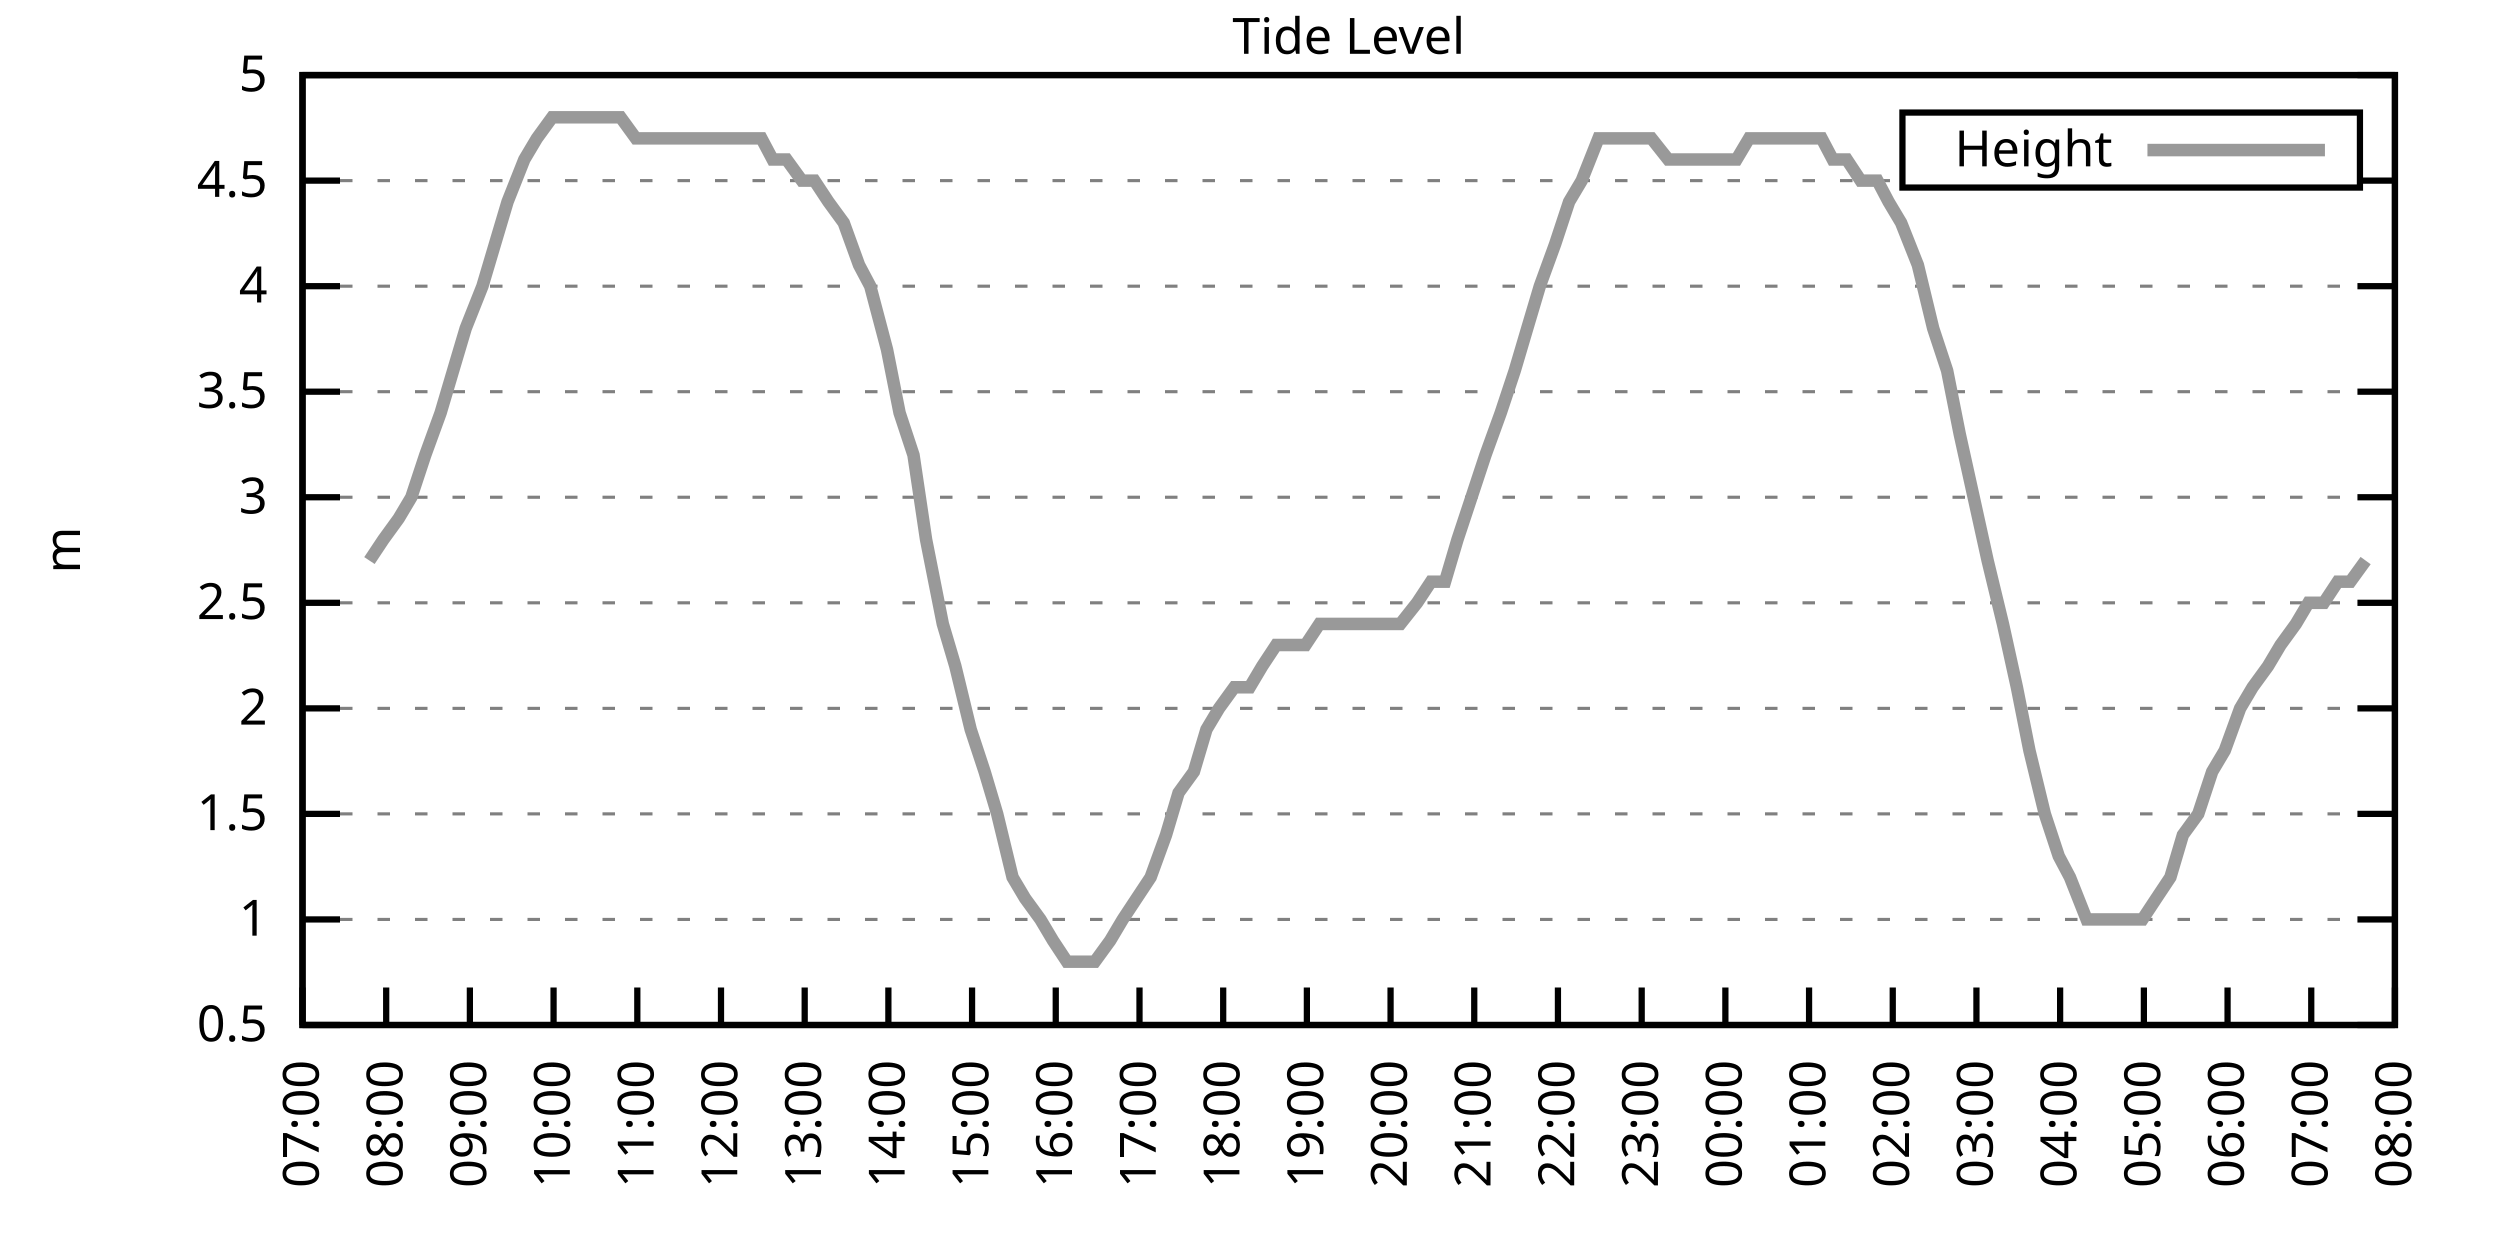
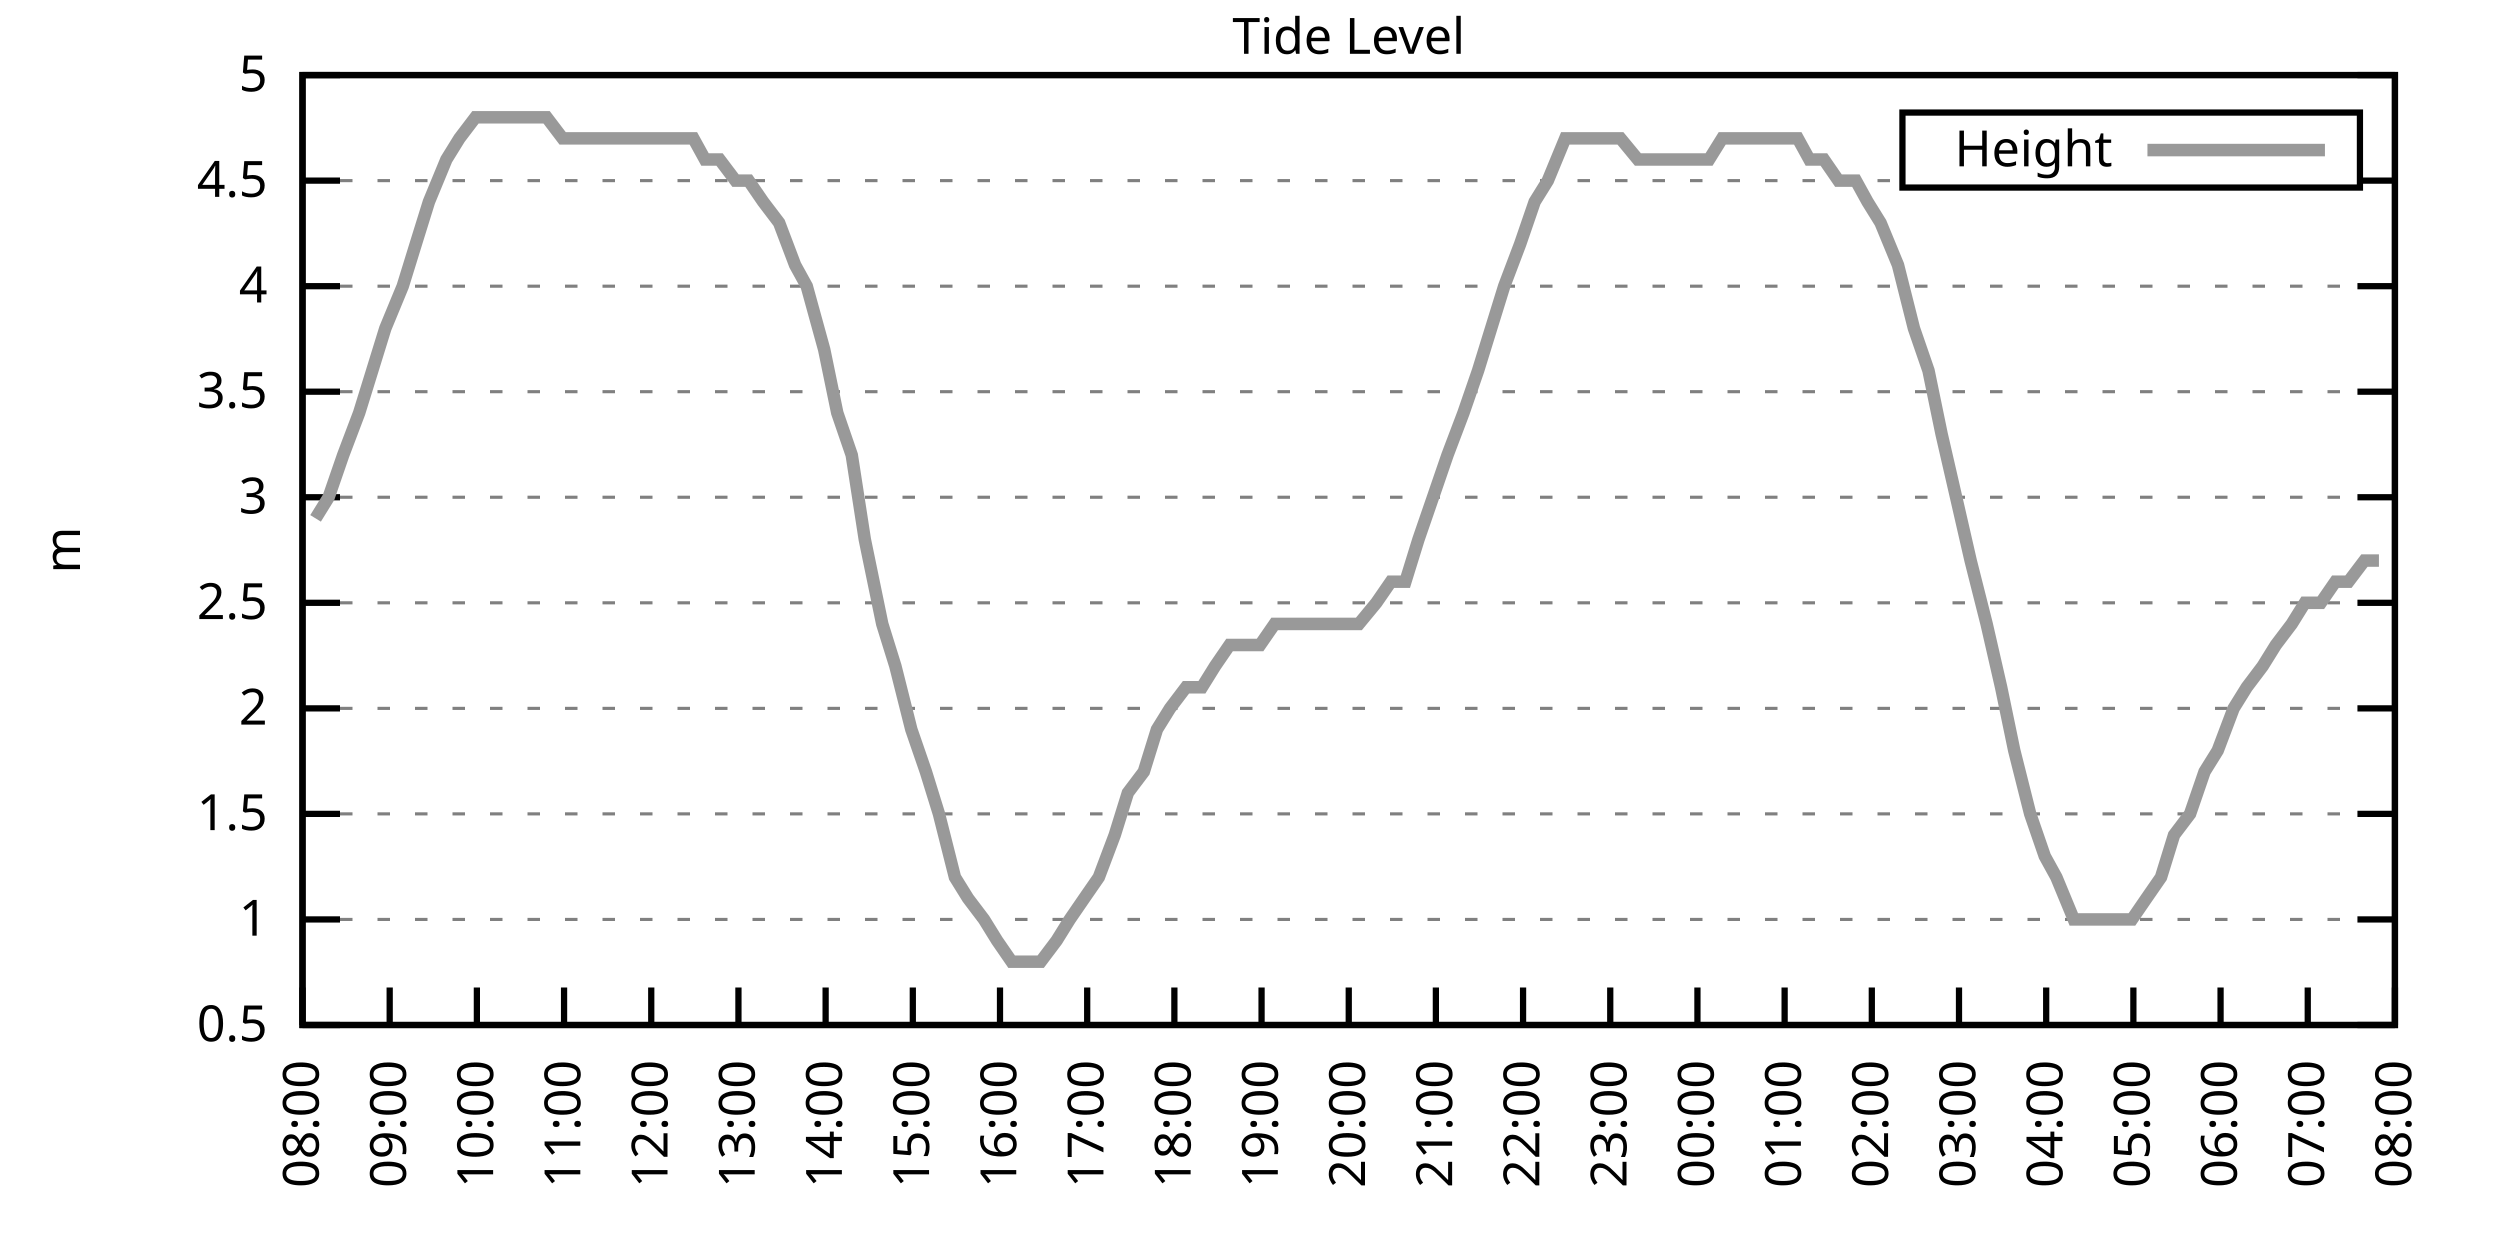
<svg xmlns="http://www.w3.org/2000/svg" xmlns:xlink="http://www.w3.org/1999/xlink" width="400" height="200" viewBox="0 0 400 200">
  <g id="gnuplot_canvas">
    <rect x="0" y="0" width="400" height="200" fill="none" />
    <defs>
      <circle id="gpDot" r="0.5" stroke-width="0.5" stroke="currentColor" />
      <path id="gpPt0" stroke-width="0.333" stroke="currentColor" d="M-1,0 h2 M0,-1 v2" />
      <path id="gpPt1" stroke-width="0.333" stroke="currentColor" d="M-1,-1 L1,1 M1,-1 L-1,1" />
      <path id="gpPt2" stroke-width="0.333" stroke="currentColor" d="M-1,0 L1,0 M0,-1 L0,1 M-1,-1 L1,1 M-1,1 L1,-1" />
      <rect id="gpPt3" stroke-width="0.333" stroke="currentColor" x="-1" y="-1" width="2" height="2" />
      <rect id="gpPt4" stroke-width="0.333" stroke="currentColor" fill="currentColor" x="-1" y="-1" width="2" height="2" />
      <circle id="gpPt5" stroke-width="0.333" stroke="currentColor" cx="0" cy="0" r="1" />
      <use xlink:href="#gpPt5" id="gpPt6" fill="currentColor" stroke="none" />
      <path id="gpPt7" stroke-width="0.333" stroke="currentColor" d="M0,-1.33 L-1.33,0.67 L1.33,0.67 z" />
      <use xlink:href="#gpPt7" id="gpPt8" fill="currentColor" stroke="none" />
      <use xlink:href="#gpPt7" id="gpPt9" stroke="currentColor" transform="rotate(180)" />
      <use xlink:href="#gpPt9" id="gpPt10" fill="currentColor" stroke="none" />
      <use xlink:href="#gpPt3" id="gpPt11" stroke="currentColor" transform="rotate(45)" />
      <use xlink:href="#gpPt11" id="gpPt12" fill="currentColor" stroke="none" />
      <path id="gpPt13" stroke-width="0.333" stroke="currentColor" d="M0,1.330 L1.265,0.411 L0.782,-1.067 L-0.782,-1.076 L-1.265,0.411 z" />
      <use xlink:href="#gpPt13" id="gpPt14" fill="currentColor" stroke="none" />
      <filter id="textbox" filterUnits="objectBoundingBox" x="0" y="0" height="1" width="1">
        <feFlood flood-color="white" flood-opacity="1" result="bgnd" />
        <feComposite in="SourceGraphic" in2="bgnd" operator="atop" />
      </filter>
      <filter id="greybox" filterUnits="objectBoundingBox" x="0" y="0" height="1" width="1">
        <feFlood flood-color="lightgrey" flood-opacity="1" result="grey" />
        <feComposite in="SourceGraphic" in2="grey" operator="atop" />
      </filter>
    </defs>
    <g fill="none" color="white" stroke="currentColor" stroke-width="1.00" stroke-linecap="butt" stroke-linejoin="miter">
</g>
    <g fill="none" color="black" stroke="currentColor" stroke-width="1.00" stroke-linecap="butt" stroke-linejoin="miter">
      <g stroke="none" shape-rendering="crispEdges">
        <polygon fill="rgb(255, 255, 255)" points="48.40,164.00 383.18,164.00 383.18,12.02 48.40,12.02 " />
      </g>
    </g>
    <g fill="none" color="black" stroke="currentColor" stroke-width="1.00" stroke-linecap="butt" stroke-linejoin="miter">
</g>
    <g fill="none" color="black" stroke="black" stroke-width="0.50" stroke-linecap="butt" stroke-linejoin="miter">
</g>
    <g fill="none" color="gray" stroke="currentColor" stroke-width="0.50" stroke-linecap="butt" stroke-linejoin="miter">
      <path stroke="gray" stroke-dasharray="2,4" class="gridline" d="M48.40,164.00 L383.19,164.00  " />
    </g>
    <g fill="none" color="gray" stroke="gray" stroke-width="1.00" stroke-linecap="butt" stroke-linejoin="miter">
</g>
    <g fill="none" color="black" stroke="currentColor" stroke-width="1.00" stroke-linecap="butt" stroke-linejoin="miter">
      <path stroke="black" d="M48.40,164.00 L54.40,164.00 M383.19,164.00 L377.19,164.00  " />
      <g transform="translate(42.80,166.60)" stroke="none" fill="black" font-family="Sans" font-size="8.00" text-anchor="end">
        <text>
          <tspan font-family="Sans"> 0.5</tspan>
        </text>
      </g>
    </g>
    <g fill="none" color="black" stroke="currentColor" stroke-width="1.00" stroke-linecap="butt" stroke-linejoin="miter">
</g>
    <g fill="none" color="black" stroke="black" stroke-width="0.50" stroke-linecap="butt" stroke-linejoin="miter">
</g>
    <g fill="none" color="gray" stroke="currentColor" stroke-width="0.50" stroke-linecap="butt" stroke-linejoin="miter">
      <path stroke="gray" stroke-dasharray="2,4" class="gridline" d="M48.40,147.11 L383.19,147.11  " />
    </g>
    <g fill="none" color="gray" stroke="gray" stroke-width="1.00" stroke-linecap="butt" stroke-linejoin="miter">
</g>
    <g fill="none" color="black" stroke="currentColor" stroke-width="1.00" stroke-linecap="butt" stroke-linejoin="miter">
      <path stroke="black" d="M48.40,147.11 L54.40,147.11 M383.19,147.11 L377.19,147.11  " />
      <g transform="translate(42.80,149.71)" stroke="none" fill="black" font-family="Sans" font-size="8.00" text-anchor="end">
        <text>
          <tspan font-family="Sans"> 1</tspan>
        </text>
      </g>
    </g>
    <g fill="none" color="black" stroke="currentColor" stroke-width="1.00" stroke-linecap="butt" stroke-linejoin="miter">
</g>
    <g fill="none" color="black" stroke="black" stroke-width="0.50" stroke-linecap="butt" stroke-linejoin="miter">
</g>
    <g fill="none" color="gray" stroke="currentColor" stroke-width="0.50" stroke-linecap="butt" stroke-linejoin="miter">
      <path stroke="gray" stroke-dasharray="2,4" class="gridline" d="M48.40,130.22 L383.19,130.22  " />
    </g>
    <g fill="none" color="gray" stroke="gray" stroke-width="1.00" stroke-linecap="butt" stroke-linejoin="miter">
</g>
    <g fill="none" color="black" stroke="currentColor" stroke-width="1.00" stroke-linecap="butt" stroke-linejoin="miter">
      <path stroke="black" d="M48.40,130.22 L54.40,130.22 M383.19,130.22 L377.19,130.22  " />
      <g transform="translate(42.80,132.82)" stroke="none" fill="black" font-family="Sans" font-size="8.00" text-anchor="end">
        <text>
          <tspan font-family="Sans"> 1.5</tspan>
        </text>
      </g>
    </g>
    <g fill="none" color="black" stroke="currentColor" stroke-width="1.00" stroke-linecap="butt" stroke-linejoin="miter">
</g>
    <g fill="none" color="black" stroke="black" stroke-width="0.50" stroke-linecap="butt" stroke-linejoin="miter">
</g>
    <g fill="none" color="gray" stroke="currentColor" stroke-width="0.50" stroke-linecap="butt" stroke-linejoin="miter">
      <path stroke="gray" stroke-dasharray="2,4" class="gridline" d="M48.40,113.34 L383.19,113.34  " />
    </g>
    <g fill="none" color="gray" stroke="gray" stroke-width="1.00" stroke-linecap="butt" stroke-linejoin="miter">
</g>
    <g fill="none" color="black" stroke="currentColor" stroke-width="1.00" stroke-linecap="butt" stroke-linejoin="miter">
      <path stroke="black" d="M48.40,113.34 L54.40,113.34 M383.19,113.34 L377.19,113.34  " />
      <g transform="translate(42.80,115.94)" stroke="none" fill="black" font-family="Sans" font-size="8.00" text-anchor="end">
        <text>
          <tspan font-family="Sans"> 2</tspan>
        </text>
      </g>
    </g>
    <g fill="none" color="black" stroke="currentColor" stroke-width="1.00" stroke-linecap="butt" stroke-linejoin="miter">
</g>
    <g fill="none" color="black" stroke="black" stroke-width="0.50" stroke-linecap="butt" stroke-linejoin="miter">
</g>
    <g fill="none" color="gray" stroke="currentColor" stroke-width="0.50" stroke-linecap="butt" stroke-linejoin="miter">
      <path stroke="gray" stroke-dasharray="2,4" class="gridline" d="M48.40,96.45 L383.19,96.45  " />
    </g>
    <g fill="none" color="gray" stroke="gray" stroke-width="1.00" stroke-linecap="butt" stroke-linejoin="miter">
</g>
    <g fill="none" color="black" stroke="currentColor" stroke-width="1.00" stroke-linecap="butt" stroke-linejoin="miter">
      <path stroke="black" d="M48.40,96.45 L54.40,96.45 M383.19,96.45 L377.19,96.45  " />
      <g transform="translate(42.80,99.05)" stroke="none" fill="black" font-family="Sans" font-size="8.00" text-anchor="end">
        <text>
          <tspan font-family="Sans"> 2.5</tspan>
        </text>
      </g>
    </g>
    <g fill="none" color="black" stroke="currentColor" stroke-width="1.00" stroke-linecap="butt" stroke-linejoin="miter">
</g>
    <g fill="none" color="black" stroke="black" stroke-width="0.50" stroke-linecap="butt" stroke-linejoin="miter">
</g>
    <g fill="none" color="gray" stroke="currentColor" stroke-width="0.50" stroke-linecap="butt" stroke-linejoin="miter">
      <path stroke="gray" stroke-dasharray="2,4" class="gridline" d="M48.40,79.56 L383.19,79.56  " />
    </g>
    <g fill="none" color="gray" stroke="gray" stroke-width="1.00" stroke-linecap="butt" stroke-linejoin="miter">
</g>
    <g fill="none" color="black" stroke="currentColor" stroke-width="1.00" stroke-linecap="butt" stroke-linejoin="miter">
      <path stroke="black" d="M48.40,79.56 L54.40,79.56 M383.19,79.56 L377.19,79.56  " />
      <g transform="translate(42.80,82.16)" stroke="none" fill="black" font-family="Sans" font-size="8.00" text-anchor="end">
        <text>
          <tspan font-family="Sans"> 3</tspan>
        </text>
      </g>
    </g>
    <g fill="none" color="black" stroke="currentColor" stroke-width="1.00" stroke-linecap="butt" stroke-linejoin="miter">
</g>
    <g fill="none" color="black" stroke="black" stroke-width="0.50" stroke-linecap="butt" stroke-linejoin="miter">
</g>
    <g fill="none" color="gray" stroke="currentColor" stroke-width="0.50" stroke-linecap="butt" stroke-linejoin="miter">
      <path stroke="gray" stroke-dasharray="2,4" class="gridline" d="M48.40,62.67 L383.19,62.67  " />
    </g>
    <g fill="none" color="gray" stroke="gray" stroke-width="1.00" stroke-linecap="butt" stroke-linejoin="miter">
</g>
    <g fill="none" color="black" stroke="currentColor" stroke-width="1.00" stroke-linecap="butt" stroke-linejoin="miter">
      <path stroke="black" d="M48.40,62.67 L54.40,62.67 M383.19,62.67 L377.19,62.67  " />
      <g transform="translate(42.80,65.27)" stroke="none" fill="black" font-family="Sans" font-size="8.00" text-anchor="end">
        <text>
          <tspan font-family="Sans"> 3.5</tspan>
        </text>
      </g>
    </g>
    <g fill="none" color="black" stroke="currentColor" stroke-width="1.00" stroke-linecap="butt" stroke-linejoin="miter">
</g>
    <g fill="none" color="black" stroke="black" stroke-width="0.50" stroke-linecap="butt" stroke-linejoin="miter">
</g>
    <g fill="none" color="gray" stroke="currentColor" stroke-width="0.50" stroke-linecap="butt" stroke-linejoin="miter">
      <path stroke="gray" stroke-dasharray="2,4" class="gridline" d="M48.40,45.79 L383.19,45.79  " />
    </g>
    <g fill="none" color="gray" stroke="gray" stroke-width="1.00" stroke-linecap="butt" stroke-linejoin="miter">
</g>
    <g fill="none" color="black" stroke="currentColor" stroke-width="1.00" stroke-linecap="butt" stroke-linejoin="miter">
      <path stroke="black" d="M48.40,45.79 L54.40,45.79 M383.19,45.79 L377.19,45.79  " />
      <g transform="translate(42.80,48.39)" stroke="none" fill="black" font-family="Sans" font-size="8.00" text-anchor="end">
        <text>
          <tspan font-family="Sans"> 4</tspan>
        </text>
      </g>
    </g>
    <g fill="none" color="black" stroke="currentColor" stroke-width="1.00" stroke-linecap="butt" stroke-linejoin="miter">
</g>
    <g fill="none" color="black" stroke="black" stroke-width="0.50" stroke-linecap="butt" stroke-linejoin="miter">
</g>
    <g fill="none" color="gray" stroke="currentColor" stroke-width="0.50" stroke-linecap="butt" stroke-linejoin="miter">
      <path stroke="gray" stroke-dasharray="2,4" class="gridline" d="M48.40,28.90 L304.39,28.90 M377.59,28.90 L383.19,28.90  " />
    </g>
    <g fill="none" color="gray" stroke="gray" stroke-width="1.00" stroke-linecap="butt" stroke-linejoin="miter">
</g>
    <g fill="none" color="black" stroke="currentColor" stroke-width="1.00" stroke-linecap="butt" stroke-linejoin="miter">
      <path stroke="black" d="M48.40,28.90 L54.40,28.90 M383.19,28.90 L377.19,28.90  " />
      <g transform="translate(42.80,31.50)" stroke="none" fill="black" font-family="Sans" font-size="8.00" text-anchor="end">
        <text>
          <tspan font-family="Sans"> 4.5</tspan>
        </text>
      </g>
    </g>
    <g fill="none" color="black" stroke="currentColor" stroke-width="1.00" stroke-linecap="butt" stroke-linejoin="miter">
</g>
    <g fill="none" color="black" stroke="black" stroke-width="0.50" stroke-linecap="butt" stroke-linejoin="miter">
</g>
    <g fill="none" color="gray" stroke="currentColor" stroke-width="0.50" stroke-linecap="butt" stroke-linejoin="miter">
      <path stroke="gray" stroke-dasharray="2,4" class="gridline" d="M48.40,12.01 L383.19,12.01  " />
    </g>
    <g fill="none" color="gray" stroke="gray" stroke-width="1.00" stroke-linecap="butt" stroke-linejoin="miter">
</g>
    <g fill="none" color="black" stroke="currentColor" stroke-width="1.00" stroke-linecap="butt" stroke-linejoin="miter">
      <path stroke="black" d="M48.40,12.01 L54.40,12.01 M383.19,12.01 L377.19,12.01  " />
      <g transform="translate(42.80,14.61)" stroke="none" fill="black" font-family="Sans" font-size="8.00" text-anchor="end">
        <text>
          <tspan font-family="Sans"> 5</tspan>
        </text>
      </g>
    </g>
    <g fill="none" color="black" stroke="currentColor" stroke-width="1.00" stroke-linecap="butt" stroke-linejoin="miter">
      <path stroke="black" d="M48.40,164.00 L48.40,158.00  " />
      <g transform="translate(51.00,169.60) rotate(270.00)" stroke="none" fill="black" font-family="Sans" font-size="8.00" text-anchor="end">
        <text>
-           <tspan font-family="Sans">07:00</tspan>
-         </text>
-       </g>
-     </g>
-     <g fill="none" color="black" stroke="currentColor" stroke-width="1.00" stroke-linecap="butt" stroke-linejoin="miter">
-       <path stroke="black" d="M61.79,164.00 L61.79,158.00  " />
-       <g transform="translate(64.39,169.60) rotate(270.00)" stroke="none" fill="black" font-family="Sans" font-size="8.00" text-anchor="end">
-         <text>
          <tspan font-family="Sans">08:00</tspan>
        </text>
      </g>
    </g>
    <g fill="none" color="black" stroke="currentColor" stroke-width="1.00" stroke-linecap="butt" stroke-linejoin="miter">
-       <path stroke="black" d="M75.18,164.00 L75.18,158.00  " />
-       <g transform="translate(77.78,169.60) rotate(270.00)" stroke="none" fill="black" font-family="Sans" font-size="8.00" text-anchor="end">
+       <path stroke="black" d="M62.35,164.00 L62.35,158.00  " />
+       <g transform="translate(64.95,169.60) rotate(270.00)" stroke="none" fill="black" font-family="Sans" font-size="8.00" text-anchor="end">
        <text>
          <tspan font-family="Sans">09:00</tspan>
        </text>
      </g>
    </g>
    <g fill="none" color="black" stroke="currentColor" stroke-width="1.00" stroke-linecap="butt" stroke-linejoin="miter">
-       <path stroke="black" d="M88.57,164.00 L88.57,158.00  " />
-       <g transform="translate(91.17,169.60) rotate(270.00)" stroke="none" fill="black" font-family="Sans" font-size="8.00" text-anchor="end">
+       <path stroke="black" d="M76.30,164.00 L76.30,158.00  " />
+       <g transform="translate(78.90,169.60) rotate(270.00)" stroke="none" fill="black" font-family="Sans" font-size="8.00" text-anchor="end">
        <text>
          <tspan font-family="Sans">10:00</tspan>
        </text>
      </g>
    </g>
    <g fill="none" color="black" stroke="currentColor" stroke-width="1.00" stroke-linecap="butt" stroke-linejoin="miter">
-       <path stroke="black" d="M101.97,164.00 L101.97,158.00  " />
-       <g transform="translate(104.57,169.60) rotate(270.00)" stroke="none" fill="black" font-family="Sans" font-size="8.00" text-anchor="end">
+       <path stroke="black" d="M90.25,164.00 L90.25,158.00  " />
+       <g transform="translate(92.85,169.60) rotate(270.00)" stroke="none" fill="black" font-family="Sans" font-size="8.00" text-anchor="end">
        <text>
          <tspan font-family="Sans">11:00</tspan>
        </text>
      </g>
    </g>
    <g fill="none" color="black" stroke="currentColor" stroke-width="1.00" stroke-linecap="butt" stroke-linejoin="miter">
-       <path stroke="black" d="M115.36,164.00 L115.36,158.00  " />
-       <g transform="translate(117.96,169.60) rotate(270.00)" stroke="none" fill="black" font-family="Sans" font-size="8.00" text-anchor="end">
+       <path stroke="black" d="M104.20,164.00 L104.20,158.00  " />
+       <g transform="translate(106.80,169.60) rotate(270.00)" stroke="none" fill="black" font-family="Sans" font-size="8.00" text-anchor="end">
        <text>
          <tspan font-family="Sans">12:00</tspan>
        </text>
      </g>
    </g>
    <g fill="none" color="black" stroke="currentColor" stroke-width="1.00" stroke-linecap="butt" stroke-linejoin="miter">
-       <path stroke="black" d="M128.75,164.00 L128.75,158.00  " />
-       <g transform="translate(131.35,169.60) rotate(270.00)" stroke="none" fill="black" font-family="Sans" font-size="8.00" text-anchor="end">
+       <path stroke="black" d="M118.15,164.00 L118.15,158.00  " />
+       <g transform="translate(120.75,169.60) rotate(270.00)" stroke="none" fill="black" font-family="Sans" font-size="8.00" text-anchor="end">
        <text>
          <tspan font-family="Sans">13:00</tspan>
        </text>
      </g>
    </g>
    <g fill="none" color="black" stroke="currentColor" stroke-width="1.00" stroke-linecap="butt" stroke-linejoin="miter">
-       <path stroke="black" d="M142.14,164.00 L142.14,158.00  " />
-       <g transform="translate(144.74,169.60) rotate(270.00)" stroke="none" fill="black" font-family="Sans" font-size="8.00" text-anchor="end">
+       <path stroke="black" d="M132.10,164.00 L132.10,158.00  " />
+       <g transform="translate(134.70,169.60) rotate(270.00)" stroke="none" fill="black" font-family="Sans" font-size="8.00" text-anchor="end">
        <text>
          <tspan font-family="Sans">14:00</tspan>
        </text>
      </g>
    </g>
    <g fill="none" color="black" stroke="currentColor" stroke-width="1.00" stroke-linecap="butt" stroke-linejoin="miter">
-       <path stroke="black" d="M155.53,164.00 L155.53,158.00  " />
-       <g transform="translate(158.13,169.60) rotate(270.00)" stroke="none" fill="black" font-family="Sans" font-size="8.00" text-anchor="end">
+       <path stroke="black" d="M146.05,164.00 L146.05,158.00  " />
+       <g transform="translate(148.65,169.60) rotate(270.00)" stroke="none" fill="black" font-family="Sans" font-size="8.00" text-anchor="end">
        <text>
          <tspan font-family="Sans">15:00</tspan>
        </text>
      </g>
    </g>
    <g fill="none" color="black" stroke="currentColor" stroke-width="1.00" stroke-linecap="butt" stroke-linejoin="miter">
-       <path stroke="black" d="M168.92,164.00 L168.92,158.00  " />
-       <g transform="translate(171.52,169.60) rotate(270.00)" stroke="none" fill="black" font-family="Sans" font-size="8.00" text-anchor="end">
+       <path stroke="black" d="M160.00,164.00 L160.00,158.00  " />
+       <g transform="translate(162.60,169.60) rotate(270.00)" stroke="none" fill="black" font-family="Sans" font-size="8.00" text-anchor="end">
        <text>
          <tspan font-family="Sans">16:00</tspan>
        </text>
      </g>
    </g>
    <g fill="none" color="black" stroke="currentColor" stroke-width="1.00" stroke-linecap="butt" stroke-linejoin="miter">
-       <path stroke="black" d="M182.32,164.00 L182.32,158.00  " />
-       <g transform="translate(184.92,169.60) rotate(270.00)" stroke="none" fill="black" font-family="Sans" font-size="8.00" text-anchor="end">
+       <path stroke="black" d="M173.95,164.00 L173.95,158.00  " />
+       <g transform="translate(176.55,169.60) rotate(270.00)" stroke="none" fill="black" font-family="Sans" font-size="8.00" text-anchor="end">
        <text>
          <tspan font-family="Sans">17:00</tspan>
        </text>
      </g>
    </g>
    <g fill="none" color="black" stroke="currentColor" stroke-width="1.00" stroke-linecap="butt" stroke-linejoin="miter">
-       <path stroke="black" d="M195.71,164.00 L195.71,158.00  " />
-       <g transform="translate(198.31,169.60) rotate(270.00)" stroke="none" fill="black" font-family="Sans" font-size="8.00" text-anchor="end">
+       <path stroke="black" d="M187.90,164.00 L187.90,158.00  " />
+       <g transform="translate(190.50,169.60) rotate(270.00)" stroke="none" fill="black" font-family="Sans" font-size="8.00" text-anchor="end">
        <text>
          <tspan font-family="Sans">18:00</tspan>
        </text>
      </g>
    </g>
    <g fill="none" color="black" stroke="currentColor" stroke-width="1.00" stroke-linecap="butt" stroke-linejoin="miter">
-       <path stroke="black" d="M209.10,164.00 L209.10,158.00  " />
-       <g transform="translate(211.70,169.60) rotate(270.00)" stroke="none" fill="black" font-family="Sans" font-size="8.00" text-anchor="end">
+       <path stroke="black" d="M201.85,164.00 L201.85,158.00  " />
+       <g transform="translate(204.45,169.60) rotate(270.00)" stroke="none" fill="black" font-family="Sans" font-size="8.00" text-anchor="end">
        <text>
          <tspan font-family="Sans">19:00</tspan>
        </text>
      </g>
    </g>
    <g fill="none" color="black" stroke="currentColor" stroke-width="1.00" stroke-linecap="butt" stroke-linejoin="miter">
-       <path stroke="black" d="M222.49,164.00 L222.49,158.00  " />
-       <g transform="translate(225.09,169.60) rotate(270.00)" stroke="none" fill="black" font-family="Sans" font-size="8.00" text-anchor="end">
+       <path stroke="black" d="M215.80,164.00 L215.80,158.00  " />
+       <g transform="translate(218.40,169.60) rotate(270.00)" stroke="none" fill="black" font-family="Sans" font-size="8.00" text-anchor="end">
        <text>
          <tspan font-family="Sans">20:00</tspan>
        </text>
      </g>
    </g>
    <g fill="none" color="black" stroke="currentColor" stroke-width="1.00" stroke-linecap="butt" stroke-linejoin="miter">
-       <path stroke="black" d="M235.88,164.00 L235.88,158.00  " />
-       <g transform="translate(238.48,169.60) rotate(270.00)" stroke="none" fill="black" font-family="Sans" font-size="8.00" text-anchor="end">
+       <path stroke="black" d="M229.74,164.00 L229.74,158.00  " />
+       <g transform="translate(232.34,169.60) rotate(270.00)" stroke="none" fill="black" font-family="Sans" font-size="8.00" text-anchor="end">
        <text>
          <tspan font-family="Sans">21:00</tspan>
        </text>
      </g>
    </g>
    <g fill="none" color="black" stroke="currentColor" stroke-width="1.00" stroke-linecap="butt" stroke-linejoin="miter">
-       <path stroke="black" d="M249.27,164.00 L249.27,158.00  " />
-       <g transform="translate(251.87,169.60) rotate(270.00)" stroke="none" fill="black" font-family="Sans" font-size="8.00" text-anchor="end">
+       <path stroke="black" d="M243.69,164.00 L243.69,158.00  " />
+       <g transform="translate(246.29,169.60) rotate(270.00)" stroke="none" fill="black" font-family="Sans" font-size="8.00" text-anchor="end">
        <text>
          <tspan font-family="Sans">22:00</tspan>
        </text>
      </g>
    </g>
    <g fill="none" color="black" stroke="currentColor" stroke-width="1.00" stroke-linecap="butt" stroke-linejoin="miter">
-       <path stroke="black" d="M262.67,164.00 L262.67,158.00  " />
-       <g transform="translate(265.27,169.60) rotate(270.00)" stroke="none" fill="black" font-family="Sans" font-size="8.00" text-anchor="end">
+       <path stroke="black" d="M257.64,164.00 L257.64,158.00  " />
+       <g transform="translate(260.24,169.60) rotate(270.00)" stroke="none" fill="black" font-family="Sans" font-size="8.00" text-anchor="end">
        <text>
          <tspan font-family="Sans">23:00</tspan>
        </text>
      </g>
    </g>
    <g fill="none" color="black" stroke="currentColor" stroke-width="1.00" stroke-linecap="butt" stroke-linejoin="miter">
-       <path stroke="black" d="M276.06,164.00 L276.06,158.00  " />
-       <g transform="translate(278.66,169.60) rotate(270.00)" stroke="none" fill="black" font-family="Sans" font-size="8.00" text-anchor="end">
+       <path stroke="black" d="M271.59,164.00 L271.59,158.00  " />
+       <g transform="translate(274.19,169.60) rotate(270.00)" stroke="none" fill="black" font-family="Sans" font-size="8.00" text-anchor="end">
        <text>
          <tspan font-family="Sans">00:00</tspan>
        </text>
      </g>
    </g>
    <g fill="none" color="black" stroke="currentColor" stroke-width="1.00" stroke-linecap="butt" stroke-linejoin="miter">
-       <path stroke="black" d="M289.45,164.00 L289.45,158.00  " />
-       <g transform="translate(292.05,169.60) rotate(270.00)" stroke="none" fill="black" font-family="Sans" font-size="8.00" text-anchor="end">
+       <path stroke="black" d="M285.54,164.00 L285.54,158.00  " />
+       <g transform="translate(288.14,169.60) rotate(270.00)" stroke="none" fill="black" font-family="Sans" font-size="8.00" text-anchor="end">
        <text>
          <tspan font-family="Sans">01:00</tspan>
        </text>
      </g>
    </g>
    <g fill="none" color="black" stroke="currentColor" stroke-width="1.00" stroke-linecap="butt" stroke-linejoin="miter">
-       <path stroke="black" d="M302.84,164.00 L302.84,158.00  " />
-       <g transform="translate(305.44,169.60) rotate(270.00)" stroke="none" fill="black" font-family="Sans" font-size="8.00" text-anchor="end">
+       <path stroke="black" d="M299.49,164.00 L299.49,158.00  " />
+       <g transform="translate(302.09,169.60) rotate(270.00)" stroke="none" fill="black" font-family="Sans" font-size="8.00" text-anchor="end">
        <text>
          <tspan font-family="Sans">02:00</tspan>
        </text>
      </g>
    </g>
    <g fill="none" color="black" stroke="currentColor" stroke-width="1.00" stroke-linecap="butt" stroke-linejoin="miter">
-       <path stroke="black" d="M316.23,164.00 L316.23,158.00  " />
-       <g transform="translate(318.83,169.60) rotate(270.00)" stroke="none" fill="black" font-family="Sans" font-size="8.00" text-anchor="end">
+       <path stroke="black" d="M313.44,164.00 L313.44,158.00  " />
+       <g transform="translate(316.04,169.60) rotate(270.00)" stroke="none" fill="black" font-family="Sans" font-size="8.00" text-anchor="end">
        <text>
          <tspan font-family="Sans">03:00</tspan>
        </text>
      </g>
    </g>
    <g fill="none" color="black" stroke="currentColor" stroke-width="1.00" stroke-linecap="butt" stroke-linejoin="miter">
-       <path stroke="black" d="M329.62,164.00 L329.62,158.00  " />
-       <g transform="translate(332.22,169.60) rotate(270.00)" stroke="none" fill="black" font-family="Sans" font-size="8.00" text-anchor="end">
+       <path stroke="black" d="M327.39,164.00 L327.39,158.00  " />
+       <g transform="translate(329.99,169.60) rotate(270.00)" stroke="none" fill="black" font-family="Sans" font-size="8.00" text-anchor="end">
        <text>
          <tspan font-family="Sans">04:00</tspan>
        </text>
      </g>
    </g>
    <g fill="none" color="black" stroke="currentColor" stroke-width="1.00" stroke-linecap="butt" stroke-linejoin="miter">
-       <path stroke="black" d="M343.02,164.00 L343.02,158.00  " />
-       <g transform="translate(345.62,169.60) rotate(270.00)" stroke="none" fill="black" font-family="Sans" font-size="8.00" text-anchor="end">
+       <path stroke="black" d="M341.34,164.00 L341.34,158.00  " />
+       <g transform="translate(343.94,169.60) rotate(270.00)" stroke="none" fill="black" font-family="Sans" font-size="8.00" text-anchor="end">
        <text>
          <tspan font-family="Sans">05:00</tspan>
        </text>
      </g>
    </g>
    <g fill="none" color="black" stroke="currentColor" stroke-width="1.00" stroke-linecap="butt" stroke-linejoin="miter">
-       <path stroke="black" d="M356.41,164.00 L356.41,158.00  " />
-       <g transform="translate(359.01,169.60) rotate(270.00)" stroke="none" fill="black" font-family="Sans" font-size="8.00" text-anchor="end">
+       <path stroke="black" d="M355.29,164.00 L355.29,158.00  " />
+       <g transform="translate(357.89,169.60) rotate(270.00)" stroke="none" fill="black" font-family="Sans" font-size="8.00" text-anchor="end">
        <text>
          <tspan font-family="Sans">06:00</tspan>
        </text>
      </g>
    </g>
    <g fill="none" color="black" stroke="currentColor" stroke-width="1.00" stroke-linecap="butt" stroke-linejoin="miter">
-       <path stroke="black" d="M369.80,164.00 L369.80,158.00  " />
-       <g transform="translate(372.40,169.60) rotate(270.00)" stroke="none" fill="black" font-family="Sans" font-size="8.00" text-anchor="end">
+       <path stroke="black" d="M369.24,164.00 L369.24,158.00  " />
+       <g transform="translate(371.84,169.60) rotate(270.00)" stroke="none" fill="black" font-family="Sans" font-size="8.00" text-anchor="end">
        <text>
          <tspan font-family="Sans">07:00</tspan>
        </text>
      </g>
    </g>
    <g fill="none" color="black" stroke="currentColor" stroke-width="1.00" stroke-linecap="butt" stroke-linejoin="miter">
      <path stroke="black" d="M383.19,164.00 L383.19,158.00  " />
      <g transform="translate(385.79,169.60) rotate(270.00)" stroke="none" fill="black" font-family="Sans" font-size="8.00" text-anchor="end">
        <text>
          <tspan font-family="Sans">08:00</tspan>
        </text>
      </g>
    </g>
    <g fill="none" color="black" stroke="currentColor" stroke-width="1.00" stroke-linecap="butt" stroke-linejoin="miter">
</g>
    <g fill="none" color="black" stroke="currentColor" stroke-width="1.00" stroke-linecap="butt" stroke-linejoin="miter">
      <path stroke="black" d="M48.40,12.01 L48.40,164.00 L383.19,164.00 L383.19,12.01 L48.40,12.01 Z  " />
    </g>
    <g fill="none" color="black" stroke="currentColor" stroke-width="1.00" stroke-linecap="butt" stroke-linejoin="miter">
</g>
    <g fill="none" color="black" stroke="currentColor" stroke-width="1.00" stroke-linecap="butt" stroke-linejoin="miter">
      <path stroke="black" d="M304.39,30.01 L304.39,18.01 L377.59,18.01 L377.59,30.01 L304.39,30.01 Z  " />
    </g>
    <g id="Tide_level_plot_1">
      <g fill="none" color="white" stroke="black" stroke-width="2.00" stroke-linecap="butt" stroke-linejoin="miter">
</g>
      <g fill="none" color="black" stroke="currentColor" stroke-width="2.00" stroke-linecap="butt" stroke-linejoin="miter">
        <g transform="translate(337.99,26.61)" stroke="none" fill="black" font-family="Sans" font-size="8.00" text-anchor="end">
          <text>
            <tspan font-family="Sans">Height</tspan>
          </text>
        </g>
      </g>
      <g fill="none" color="black" stroke="currentColor" stroke-width="2.00" stroke-linecap="butt" stroke-linejoin="miter">
-         <path stroke="rgb(153, 153, 153)" d="M343.59,24.01 L371.99,24.01 M59.11,89.69 L61.35,86.32 L63.80,82.94 L65.81,79.56 L68.04,72.81 L70.50,66.05   L72.50,59.30 L74.51,52.54 L77.19,45.79 L79.20,39.03 L81.21,32.28 L83.89,25.52 L85.90,22.14 L88.35,18.77   L90.36,18.77 L92.82,18.77 L94.82,18.77 L97.28,18.77 L99.29,18.77 L101.74,22.14 L103.75,22.14 L105.98,22.14   L108.44,22.14 L110.45,22.14 L112.68,22.14 L114.91,22.14 L117.14,22.14 L119.15,22.14 L121.83,22.14 L123.62,25.52   L125.85,25.52 L128.30,28.90 L130.31,28.90 L132.54,32.28 L135.00,35.65 L137.45,42.41 L139.24,45.79 L141.92,55.92   L143.93,66.05 L146.16,72.81 L148.17,86.32 L150.85,99.83 L152.85,106.58 L155.31,116.71 L157.54,123.47 L159.55,130.22   L162.01,140.36 L164.01,143.73 L166.47,147.11 L168.48,150.49 L170.71,153.87 L173.17,153.87 L175.17,153.87 L177.63,150.49   L179.64,147.11 L181.87,143.73 L184.10,140.36 L186.56,133.60 L188.57,126.85 L191.02,123.47 L193.03,116.71 L195.04,113.34   L197.49,109.96 L199.95,109.96 L201.96,106.58 L204.19,103.20 L206.42,103.20 L208.88,103.20 L211.11,99.83 L213.12,99.83   L215.57,99.83 L217.36,99.83 L220.04,99.83 L221.82,99.83 L224.05,99.83 L226.73,96.45 L228.96,93.07 L231.20,93.07   L233.20,86.32 L235.44,79.56 L237.67,72.81 L240.12,66.05 L242.36,59.30 L244.36,52.54 L246.37,45.79 L248.83,39.03   L251.06,32.28 L253.07,28.90 L255.75,22.14 L257.76,22.14 L260.21,22.14 L262.22,22.14 L264.23,22.14 L266.91,25.52   L268.92,25.52 L270.92,25.52 L273.60,25.52 L275.61,25.52 L277.84,25.52 L279.85,22.14 L282.31,22.14 L284.76,22.14   L286.55,22.14 L289.23,22.14 L291.46,22.14 L293.24,25.52 L295.48,25.52 L297.71,28.90 L300.39,28.90 L302.17,32.28   L304.18,35.65 L306.86,42.41 L309.31,52.54 L311.54,59.30 L313.55,69.43 L315.79,79.56 L318.02,89.69 L320.47,99.83   L322.70,109.96 L324.71,120.09 L327.17,130.22 L329.40,136.98 L331.19,140.36 L333.86,147.11 L336.10,147.11 L338.10,147.11   L340.56,147.11 L342.79,147.11 L345.02,143.73 L347.26,140.36 L349.26,133.60 L351.72,130.22 L353.95,123.47 L355.96,120.09   L358.42,113.34 L360.42,109.96 L362.88,106.58 L364.89,103.20 L367.34,99.83 L369.35,96.45 L371.81,96.45 L374.04,93.07   L376.05,93.07 L378.50,89.69  " />
+         <path stroke="rgb(153, 153, 153)" d="M343.59,24.01 L371.99,24.01 M50.49,82.94 L52.58,79.56 L54.91,72.81 L57.47,66.05 L59.56,59.30 L61.65,52.54   L64.44,45.79 L66.53,39.03 L68.63,32.28 L71.42,25.52 L73.51,22.14 L76.07,18.77 L78.16,18.77 L80.72,18.77   L82.81,18.77 L85.37,18.77 L87.46,18.77 L90.02,22.14 L92.11,22.14 L94.43,22.14 L96.99,22.14 L99.08,22.14   L101.41,22.14 L103.73,22.14 L106.06,22.14 L108.15,22.14 L110.94,22.14 L112.80,25.52 L115.13,25.52 L117.68,28.90   L119.78,28.90 L122.10,32.28 L124.66,35.65 L127.22,42.41 L129.08,45.79 L131.87,55.92 L133.96,66.05 L136.28,72.81   L138.37,86.32 L141.16,99.83 L143.26,106.58 L145.81,116.71 L148.14,123.47 L150.23,130.22 L152.79,140.36 L154.88,143.73   L157.44,147.11 L159.53,150.49 L161.86,153.87 L164.41,153.87 L166.51,153.87 L169.06,150.49 L171.16,147.11 L173.48,143.73   L175.81,140.36 L178.36,133.60 L180.46,126.85 L183.01,123.47 L185.11,116.71 L187.20,113.34 L189.76,109.96 L192.31,109.96   L194.41,106.58 L196.73,103.20 L199.06,103.20 L201.61,103.20 L203.94,99.83 L206.03,99.83 L208.59,99.83 L210.45,99.83   L213.24,99.83 L215.10,99.83 L217.42,99.83 L220.21,96.45 L222.54,93.07 L224.86,93.07 L226.95,86.32 L229.28,79.56   L231.60,72.81 L234.16,66.05 L236.49,59.30 L238.58,52.54 L240.67,45.79 L243.23,39.03 L245.55,32.28 L247.65,28.90   L250.44,22.14 L252.53,22.14 L255.09,22.14 L257.18,22.14 L259.27,22.14 L262.06,25.52 L264.15,25.52 L266.25,25.52   L269.04,25.52 L271.13,25.52 L273.45,25.52 L275.55,22.14 L278.10,22.14 L280.66,22.14 L282.52,22.14 L285.31,22.14   L287.64,22.14 L289.50,25.52 L291.82,25.52 L294.15,28.90 L296.94,28.90 L298.80,32.28 L300.89,35.65 L303.68,42.41   L306.23,52.54 L308.56,59.30 L310.65,69.43 L312.98,79.56 L315.30,89.69 L317.86,99.83 L320.18,109.96 L322.28,120.09   L324.83,130.22 L327.16,136.98 L329.02,140.36 L331.81,147.11 L334.13,147.11 L336.23,147.11 L338.78,147.11 L341.11,147.11   L343.43,143.73 L345.76,140.36 L347.85,133.60 L350.41,130.22 L352.73,123.47 L354.83,120.09 L357.38,113.34 L359.48,109.96   L362.03,106.58 L364.13,103.20 L366.68,99.83 L368.78,96.45 L371.33,96.45 L373.66,93.07 L375.75,93.07 L378.31,89.69   L380.63,89.69  " />
      </g>
    </g>
    <g fill="none" color="black" stroke="currentColor" stroke-width="2.00" stroke-linecap="butt" stroke-linejoin="miter">
</g>
    <g fill="none" color="black" stroke="black" stroke-width="1.00" stroke-linecap="butt" stroke-linejoin="miter">
</g>
    <g fill="none" color="black" stroke="currentColor" stroke-width="1.00" stroke-linecap="butt" stroke-linejoin="miter">
      <path stroke="black" d="M48.40,12.01 L48.40,164.00 L383.19,164.00 L383.19,12.01 L48.40,12.01 Z  " />
      <g transform="translate(12.80,88.01) rotate(270.00)" stroke="none" fill="black" font-family="Sans" font-size="8.00" text-anchor="middle">
        <text>
          <tspan font-family="Sans">m</tspan>
        </text>
      </g>
    </g>
    <g fill="none" color="black" stroke="currentColor" stroke-width="1.00" stroke-linecap="butt" stroke-linejoin="miter">
</g>
    <g fill="none" color="black" stroke="currentColor" stroke-width="1.00" stroke-linecap="butt" stroke-linejoin="miter">
      <g transform="translate(215.79,8.61)" stroke="none" fill="black" font-family="Sans" font-size="8.00" text-anchor="middle">
        <text>
          <tspan font-family="Sans">Tide Level</tspan>
        </text>
      </g>
    </g>
    <g fill="none" color="black" stroke="currentColor" stroke-width="1.00" stroke-linecap="butt" stroke-linejoin="miter">
</g>
  </g>
</svg>
